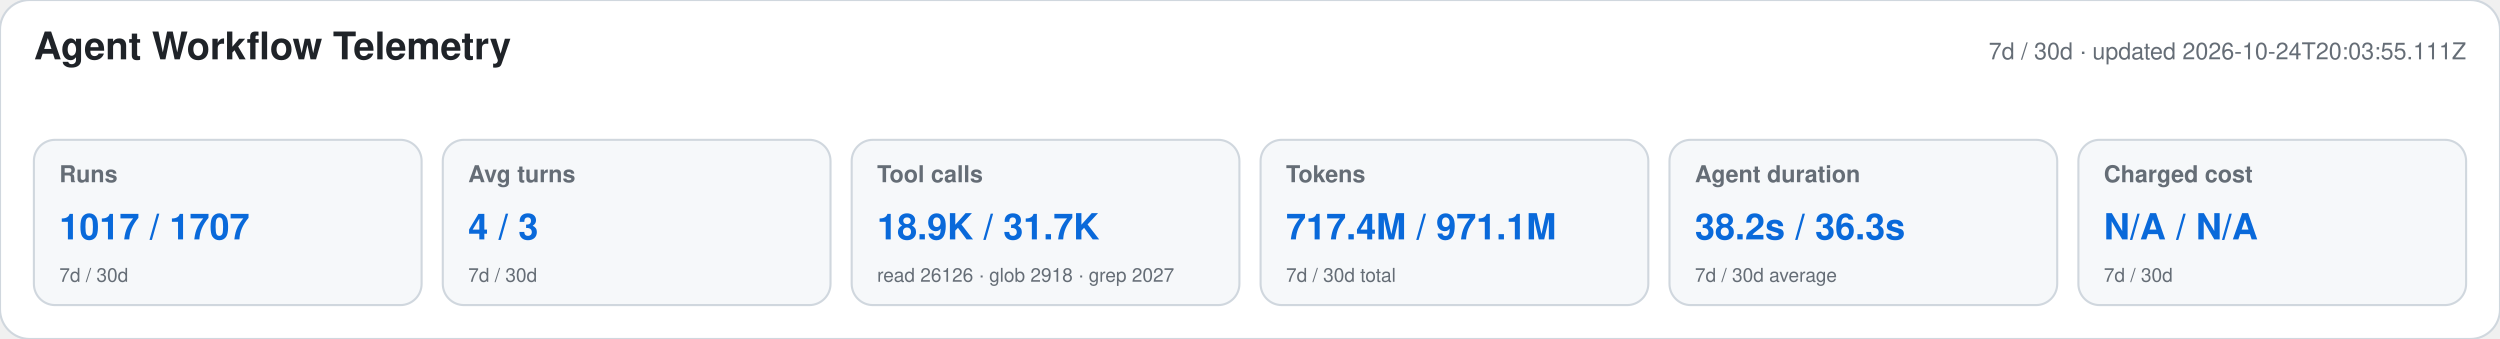
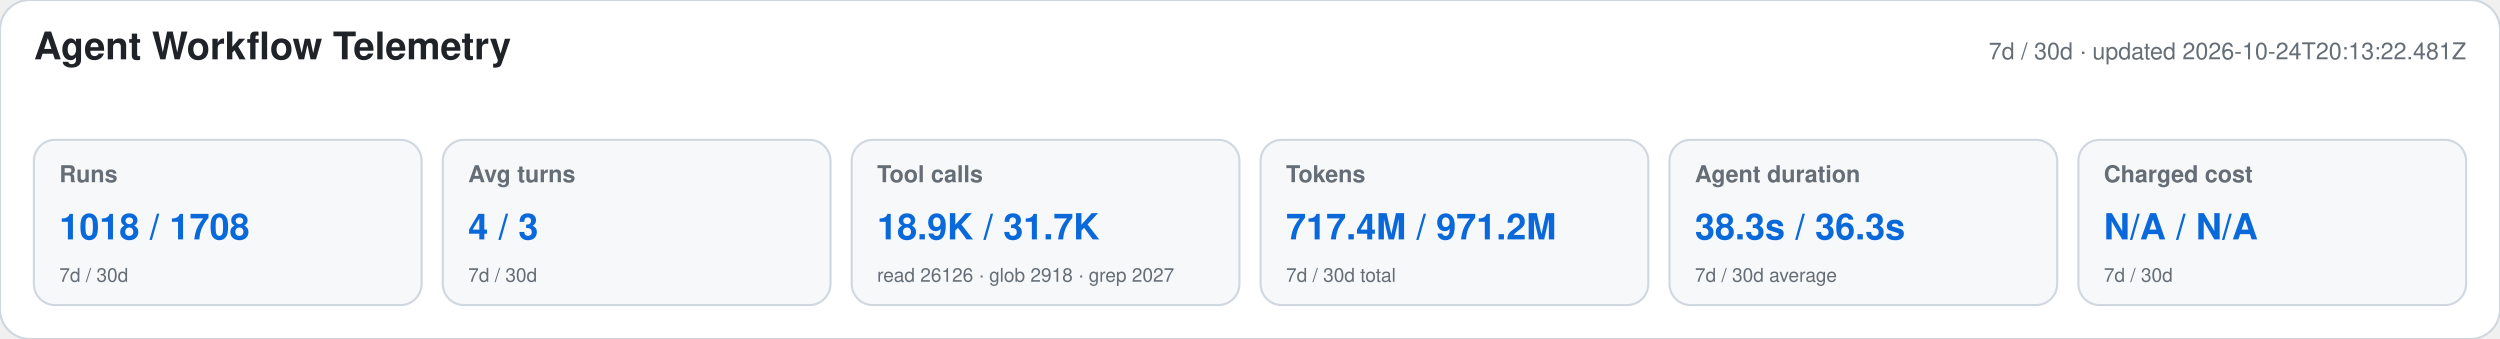
<svg xmlns="http://www.w3.org/2000/svg" width="1180" height="160" viewBox="0 0 1180 160" role="img" aria-labelledby="title desc">
  <style>text{font-family:-apple-system,BlinkMacSystemFont,"Segoe UI",Helvetica,Arial,sans-serif}.heading{font-size:18px;font-weight:650;fill:#1f2328}.meta,.label,.secondary{fill:#656d76}.meta,.label{font-size:11px}.label{font-weight:600}.primary{font-size:17px;font-weight:700;fill:#0969da}.secondary{font-size:9px}</style>
  <rect width="1180" height="160" rx="14" fill="#ffffff" stroke="#d0d7de" />
  <text x="16" y="28" class="heading">Agent Workflow Telemetry</text>
-   <text x="1164" y="28" text-anchor="end" class="meta">7d / 30d · updated 2026-10-24T20:03:55.111Z</text>
+   <text x="1164" y="28" text-anchor="end" class="meta">7d / 30d · updated 2026-10-24T20:13:22.481Z</text>
  <g>
    <rect x="16" y="66" width="183" height="78" rx="10" fill="#f6f8fa" stroke="#d0d7de" />
    <text x="28" y="86" class="label">Runs</text>
-     <text x="28" y="113" class="primary">1017 / 1707</text>
+     <text x="28" y="113" class="primary">1018 / 1708</text>
    <text x="28" y="133" class="secondary">7d / 30d</text>
  </g>
  <g>
    <rect x="209" y="66" width="183" height="78" rx="10" fill="#f6f8fa" stroke="#d0d7de" />
    <text x="221" y="86" class="label">Avg turns</text>
    <text x="221" y="113" class="primary">4 / 3</text>
    <text x="221" y="133" class="secondary">7d / 30d</text>
  </g>
  <g>
    <rect x="402" y="66" width="183" height="78" rx="10" fill="#f6f8fa" stroke="#d0d7de" />
    <text x="414" y="86" class="label">Tool calls</text>
    <text x="414" y="113" class="primary">18.9K / 31.7K</text>
    <text x="414" y="133" class="secondary">read 26126 · glob 2918 · grep 2027</text>
  </g>
  <g>
    <rect x="595" y="66" width="183" height="78" rx="10" fill="#f6f8fa" stroke="#d0d7de" />
    <text x="607" y="86" class="label">Tokens</text>
-     <text x="607" y="113" class="primary">717.4M / 971.1M</text>
+     <text x="607" y="113" class="primary">717.4M / 971.2M</text>
    <text x="607" y="133" class="secondary">7d / 30d total</text>
  </g>
  <g>
    <rect x="788" y="66" width="183" height="78" rx="10" fill="#f6f8fa" stroke="#d0d7de" />
    <text x="800" y="86" class="label">Agent duration</text>
-     <text x="800" y="113" class="primary">38.2s / 36.3s</text>
+     <text x="800" y="113" class="primary">38.3s / 36.3s</text>
    <text x="800" y="133" class="secondary">7d / 30d average</text>
  </g>
  <g>
    <rect x="981" y="66" width="183" height="78" rx="10" fill="#f6f8fa" stroke="#d0d7de" />
    <text x="993" y="86" class="label">Charged cost</text>
    <text x="993" y="113" class="primary">N/A / N/A</text>
    <text x="993" y="133" class="secondary">7d / 30d</text>
  </g>
</svg>
